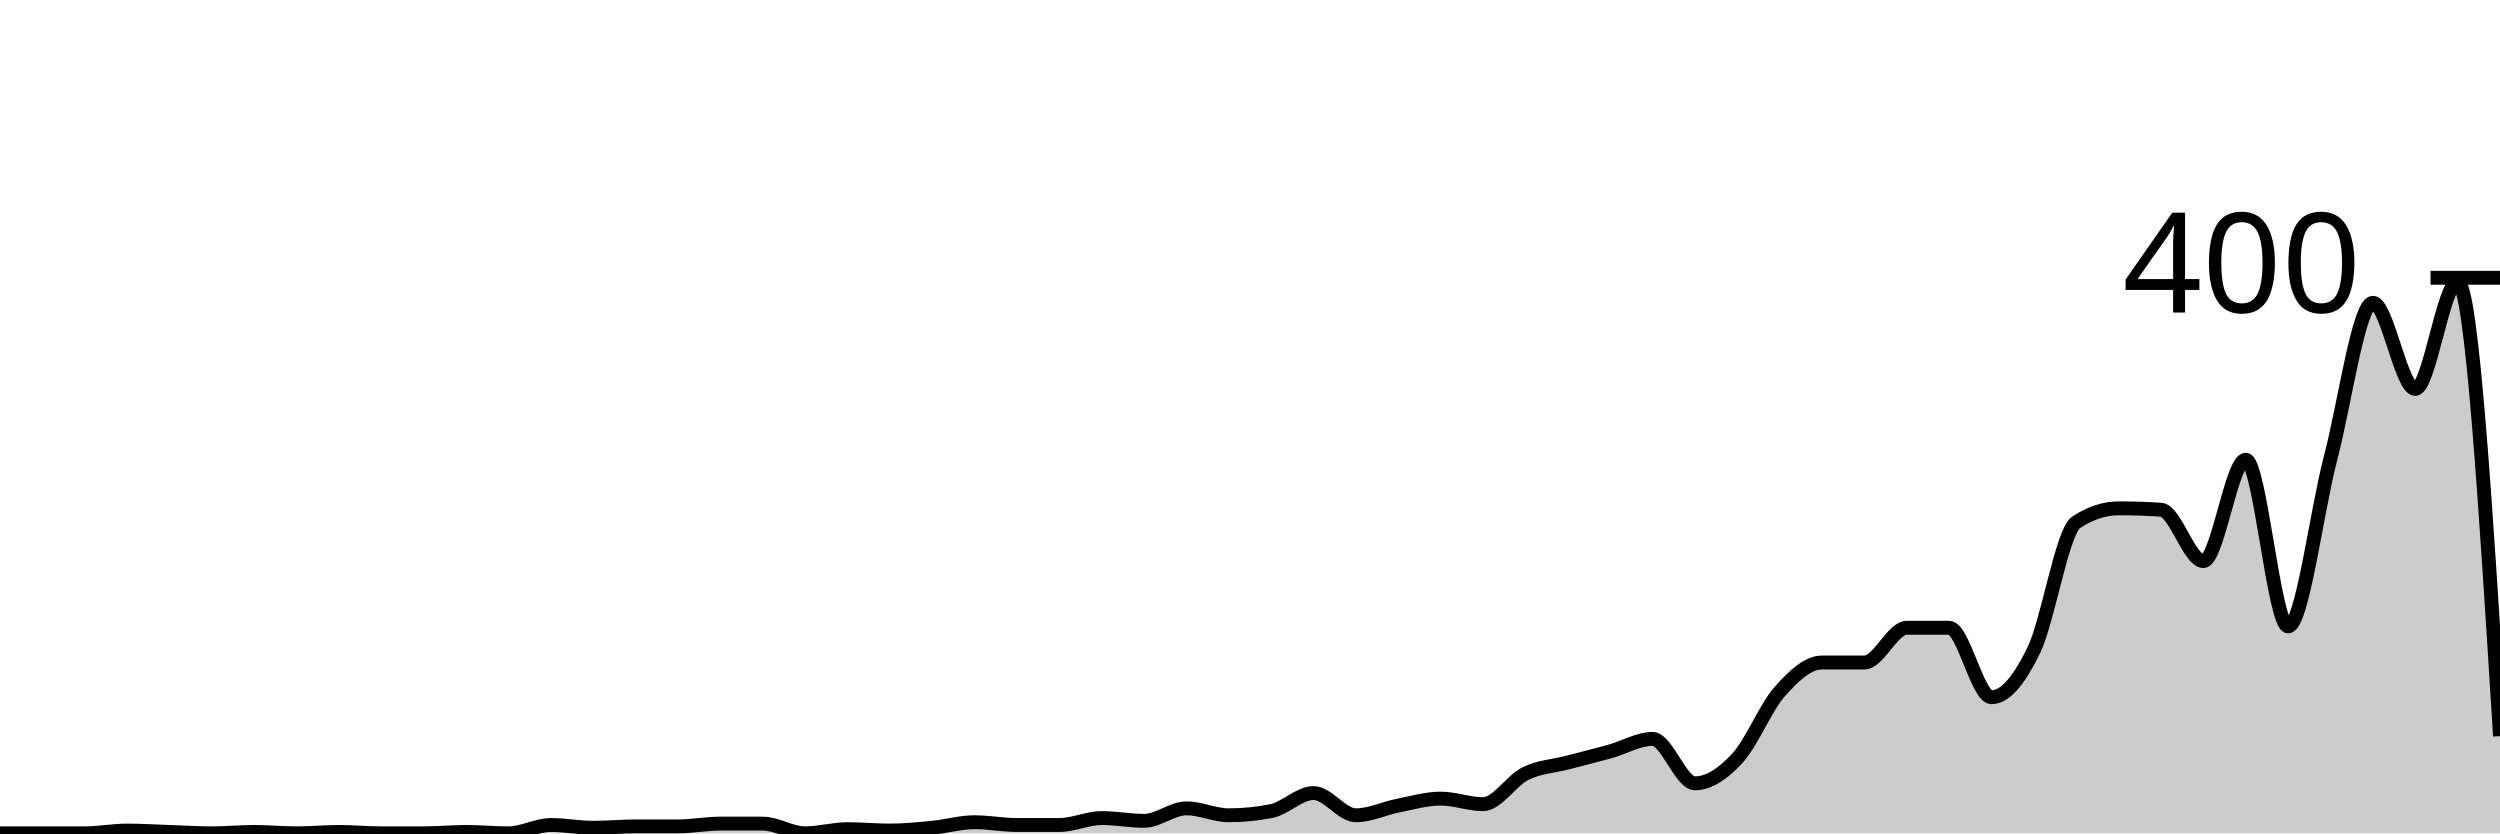
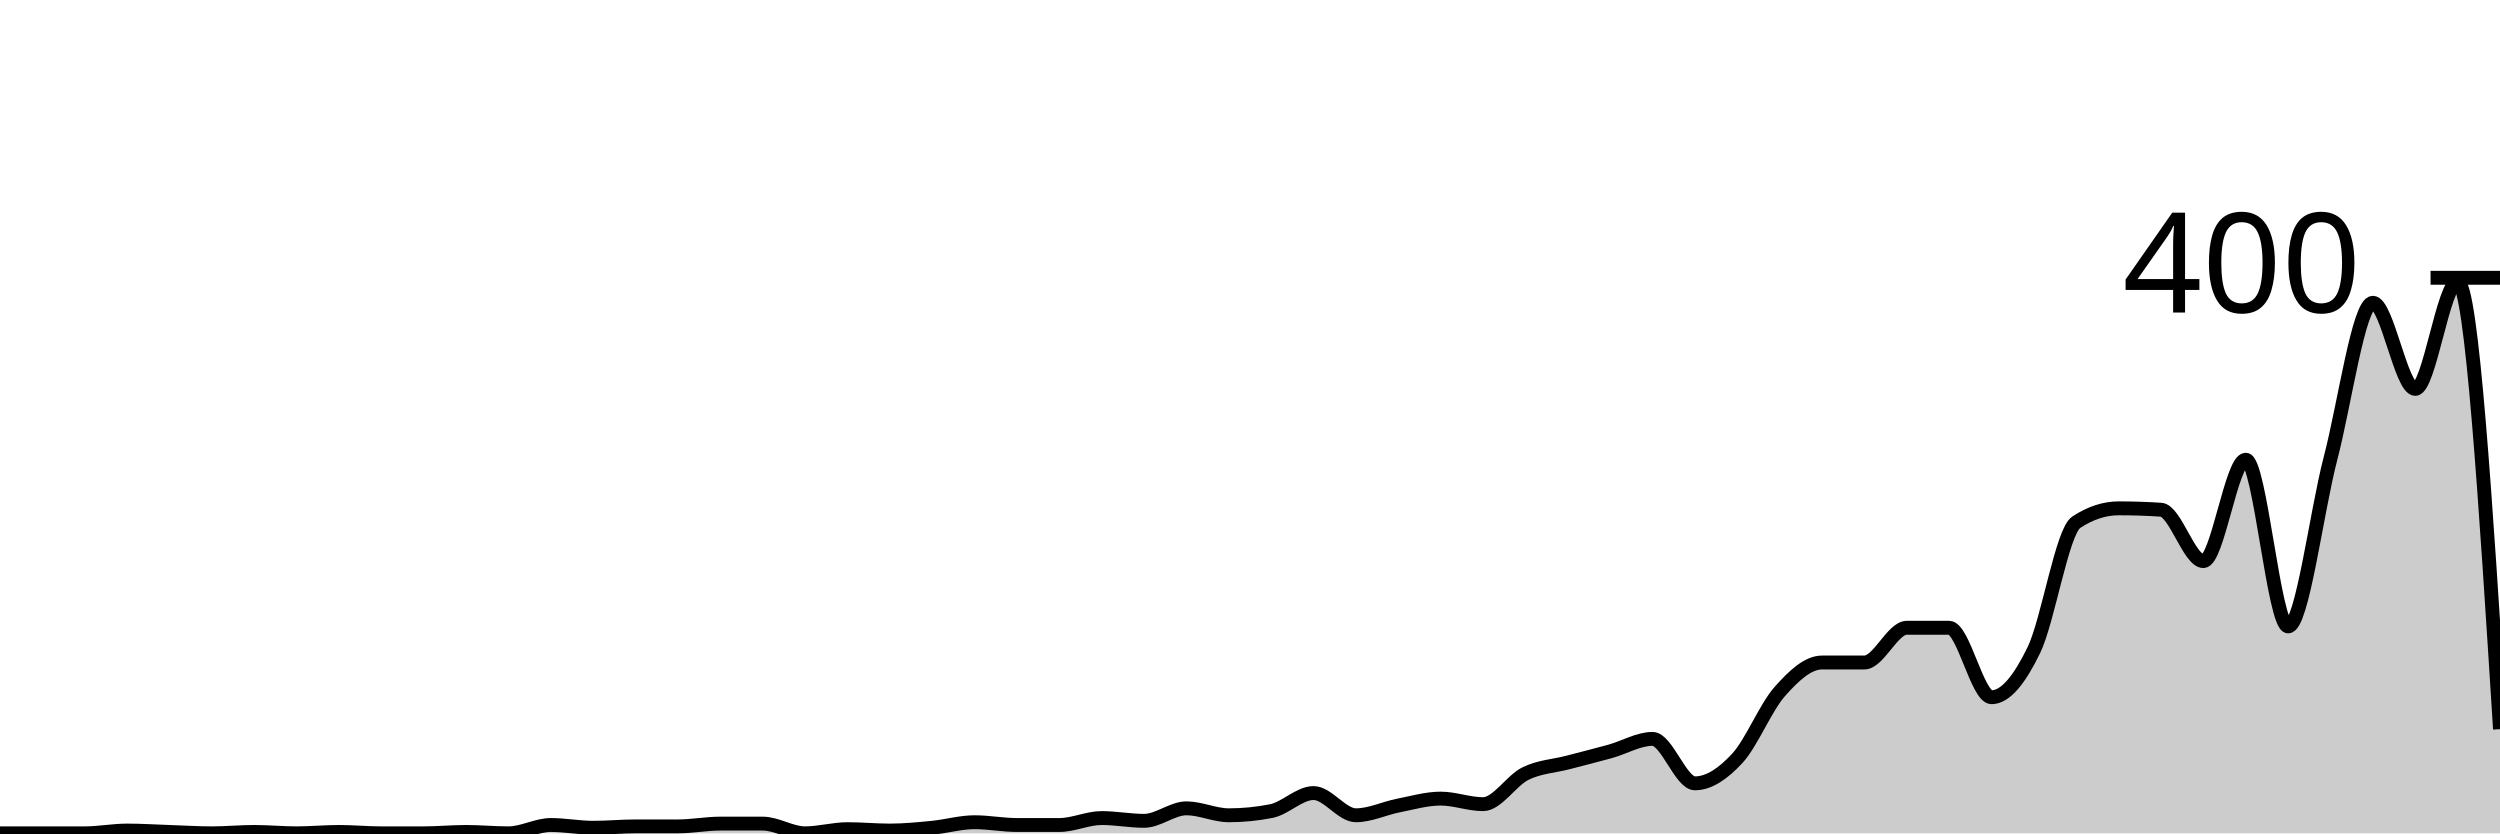
<svg xmlns="http://www.w3.org/2000/svg" viewBox="0 0 180 60">
  <g transform="translate(0,20)">
-     <path class="area" fill="rgba(0, 0, 0, 0.2)" d="M0,40C1.017,40,2.034,40,3.051,40C4.068,40,5.085,40,6.102,40C7.119,40,8.136,39.8,9.153,39.8C10.169,39.8,11.186,39.867,12.203,39.9C13.22,39.933,14.237,40,15.254,40C16.271,40,17.288,39.9,18.305,39.9C19.322,39.9,20.339,40,21.356,40C22.373,40,23.39,39.9,24.407,39.9C25.424,39.9,26.441,40,27.458,40C28.475,40,29.492,40,30.508,40C31.525,40,32.542,39.9,33.559,39.9C34.576,39.9,35.593,40,36.61,40C37.627,40,38.644,39.4,39.661,39.4C40.678,39.4,41.695,39.6,42.712,39.6C43.729,39.6,44.746,39.5,45.763,39.5C46.78,39.5,47.797,39.5,48.814,39.5C49.831,39.5,50.847,39.3,51.864,39.3C52.881,39.3,53.898,39.3,54.915,39.3C55.932,39.3,56.949,40,57.966,40C58.983,40,60,39.7,61.017,39.7C62.034,39.7,63.051,39.8,64.068,39.8C65.085,39.8,66.102,39.7,67.119,39.6C68.136,39.5,69.153,39.2,70.169,39.2C71.186,39.2,72.203,39.4,73.22,39.4C74.237,39.4,75.254,39.4,76.271,39.4C77.288,39.4,78.305,38.9,79.322,38.9C80.339,38.9,81.356,39.1,82.373,39.1C83.39,39.1,84.407,38.2,85.424,38.2C86.441,38.2,87.458,38.7,88.475,38.7C89.492,38.7,90.508,38.6,91.525,38.4C92.542,38.2,93.559,37.1,94.576,37.1C95.593,37.1,96.61,38.7,97.627,38.7C98.644,38.7,99.661,38.2,100.678,38C101.695,37.8,102.712,37.5,103.729,37.5C104.746,37.5,105.763,37.9,106.78,37.9C107.797,37.9,108.814,36.2,109.831,35.7C110.847,35.2,111.864,35.167,112.881,34.9C113.898,34.633,114.915,34.383,115.932,34.1C116.949,33.817,117.966,33.2,118.983,33.2C120,33.2,121.017,36.4,122.034,36.4C123.051,36.4,124.068,35.7,125.085,34.6C126.102,33.5,127.119,30.95,128.136,29.8C129.153,28.65,130.169,27.7,131.186,27.7C132.203,27.7,133.22,27.7,134.237,27.7C135.254,27.7,136.271,25.2,137.288,25.2C138.305,25.2,139.322,25.2,140.339,25.2C141.356,25.2,142.373,30.2,143.39,30.2C144.407,30.2,145.424,28.9,146.441,26.8C147.458,24.7,148.475,18.267,149.492,17.6C150.508,16.933,151.525,16.6,152.542,16.6C153.559,16.6,154.576,16.633,155.593,16.7C156.61,16.767,157.627,20.4,158.644,20.4C159.661,20.4,160.678,13.1,161.695,13.1C162.712,13.1,163.729,25.1,164.746,25.1C165.763,25.1,166.78,16.883,167.797,13C168.814,9.117,169.831,1.8,170.847,1.8C171.864,1.8,172.881,8,173.898,8C174.915,8,175.932,0.3,176.949,0.3C177.966,0.3,178.983,16.65,180,33L180,40C178.983,40,177.966,40,176.949,40C175.932,40,174.915,40,173.898,40C172.881,40,171.864,40,170.847,40C169.831,40,168.814,40,167.797,40C166.78,40,165.763,40,164.746,40C163.729,40,162.712,40,161.695,40C160.678,40,159.661,40,158.644,40C157.627,40,156.61,40,155.593,40C154.576,40,153.559,40,152.542,40C151.525,40,150.508,40,149.492,40C148.475,40,147.458,40,146.441,40C145.424,40,144.407,40,143.39,40C142.373,40,141.356,40,140.339,40C139.322,40,138.305,40,137.288,40C136.271,40,135.254,40,134.237,40C133.22,40,132.203,40,131.186,40C130.169,40,129.153,40,128.136,40C127.119,40,126.102,40,125.085,40C124.068,40,123.051,40,122.034,40C121.017,40,120,40,118.983,40C117.966,40,116.949,40,115.932,40C114.915,40,113.898,40,112.881,40C111.864,40,110.847,40,109.831,40C108.814,40,107.797,40,106.78,40C105.763,40,104.746,40,103.729,40C102.712,40,101.695,40,100.678,40C99.661,40,98.644,40,97.627,40C96.61,40,95.593,40,94.576,40C93.559,40,92.542,40,91.525,40C90.508,40,89.492,40,88.475,40C87.458,40,86.441,40,85.424,40C84.407,40,83.39,40,82.373,40C81.356,40,80.339,40,79.322,40C78.305,40,77.288,40,76.271,40C75.254,40,74.237,40,73.22,40C72.203,40,71.186,40,70.169,40C69.153,40,68.136,40,67.119,40C66.102,40,65.085,40,64.068,40C63.051,40,62.034,40,61.017,40C60,40,58.983,40,57.966,40C56.949,40,55.932,40,54.915,40C53.898,40,52.881,40,51.864,40C50.847,40,49.831,40,48.814,40C47.797,40,46.78,40,45.763,40C44.746,40,43.729,40,42.712,40C41.695,40,40.678,40,39.661,40C38.644,40,37.627,40,36.61,40C35.593,40,34.576,40,33.559,40C32.542,40,31.525,40,30.508,40C29.492,40,28.475,40,27.458,40C26.441,40,25.424,40,24.407,40C23.39,40,22.373,40,21.356,40C20.339,40,19.322,40,18.305,40C17.288,40,16.271,40,15.254,40C14.237,40,13.22,40,12.203,40C11.186,40,10.169,40,9.153,40C8.136,40,7.119,40,6.102,40C5.085,40,4.068,40,3.051,40C2.034,40,1.017,40,0,40Z" />
-     <path class="line" stroke="black" fill="none" d="M0,40C1.017,40,2.034,40,3.051,40C4.068,40,5.085,40,6.102,40C7.119,40,8.136,39.8,9.153,39.8C10.169,39.8,11.186,39.867,12.203,39.9C13.22,39.933,14.237,40,15.254,40C16.271,40,17.288,39.9,18.305,39.9C19.322,39.9,20.339,40,21.356,40C22.373,40,23.39,39.9,24.407,39.9C25.424,39.9,26.441,40,27.458,40C28.475,40,29.492,40,30.508,40C31.525,40,32.542,39.9,33.559,39.9C34.576,39.9,35.593,40,36.61,40C37.627,40,38.644,39.4,39.661,39.4C40.678,39.4,41.695,39.6,42.712,39.6C43.729,39.6,44.746,39.5,45.763,39.5C46.78,39.5,47.797,39.5,48.814,39.5C49.831,39.5,50.847,39.3,51.864,39.3C52.881,39.3,53.898,39.3,54.915,39.3C55.932,39.3,56.949,40,57.966,40C58.983,40,60,39.7,61.017,39.7C62.034,39.7,63.051,39.8,64.068,39.8C65.085,39.8,66.102,39.7,67.119,39.6C68.136,39.5,69.153,39.2,70.169,39.2C71.186,39.2,72.203,39.4,73.22,39.4C74.237,39.4,75.254,39.4,76.271,39.4C77.288,39.4,78.305,38.9,79.322,38.9C80.339,38.9,81.356,39.1,82.373,39.1C83.39,39.1,84.407,38.2,85.424,38.2C86.441,38.2,87.458,38.7,88.475,38.7C89.492,38.7,90.508,38.6,91.525,38.4C92.542,38.2,93.559,37.1,94.576,37.1C95.593,37.1,96.61,38.7,97.627,38.7C98.644,38.7,99.661,38.2,100.678,38C101.695,37.8,102.712,37.5,103.729,37.5C104.746,37.5,105.763,37.9,106.78,37.9C107.797,37.9,108.814,36.2,109.831,35.7C110.847,35.2,111.864,35.167,112.881,34.9C113.898,34.633,114.915,34.383,115.932,34.1C116.949,33.817,117.966,33.2,118.983,33.2C120,33.2,121.017,36.4,122.034,36.4C123.051,36.4,124.068,35.7,125.085,34.6C126.102,33.5,127.119,30.95,128.136,29.8C129.153,28.65,130.169,27.7,131.186,27.7C132.203,27.7,133.22,27.7,134.237,27.7C135.254,27.7,136.271,25.2,137.288,25.2C138.305,25.2,139.322,25.2,140.339,25.2C141.356,25.2,142.373,30.2,143.39,30.2C144.407,30.2,145.424,28.9,146.441,26.8C147.458,24.7,148.475,18.267,149.492,17.6C150.508,16.933,151.525,16.6,152.542,16.6C153.559,16.6,154.576,16.633,155.593,16.7C156.61,16.767,157.627,20.4,158.644,20.4C159.661,20.4,160.678,13.1,161.695,13.1C162.712,13.1,163.729,25.1,164.746,25.1C165.763,25.1,166.78,16.883,167.797,13C168.814,9.117,169.831,1.8,170.847,1.8C171.864,1.8,172.881,8,173.898,8C174.915,8,175.932,0.3,176.949,0.3C177.966,0.3,178.983,16.65,180,33" />
+     <path class="area" fill="rgba(0, 0, 0, 0.2)" d="M0,40C1.017,40,2.034,40,3.051,40C4.068,40,5.085,40,6.102,40C7.119,40,8.136,39.8,9.153,39.8C10.169,39.8,11.186,39.867,12.203,39.9C13.22,39.933,14.237,40,15.254,40C16.271,40,17.288,39.9,18.305,39.9C19.322,39.9,20.339,40,21.356,40C22.373,40,23.39,39.9,24.407,39.9C25.424,39.9,26.441,40,27.458,40C28.475,40,29.492,40,30.508,40C31.525,40,32.542,39.9,33.559,39.9C34.576,39.9,35.593,40,36.61,40C37.627,40,38.644,39.4,39.661,39.4C40.678,39.4,41.695,39.6,42.712,39.6C43.729,39.6,44.746,39.5,45.763,39.5C46.78,39.5,47.797,39.5,48.814,39.5C49.831,39.5,50.847,39.3,51.864,39.3C52.881,39.3,53.898,39.3,54.915,39.3C55.932,39.3,56.949,40,57.966,40C58.983,40,60,39.7,61.017,39.7C62.034,39.7,63.051,39.8,64.068,39.8C65.085,39.8,66.102,39.7,67.119,39.6C68.136,39.5,69.153,39.2,70.169,39.2C71.186,39.2,72.203,39.4,73.22,39.4C74.237,39.4,75.254,39.4,76.271,39.4C77.288,39.4,78.305,38.9,79.322,38.9C80.339,38.9,81.356,39.1,82.373,39.1C83.39,39.1,84.407,38.2,85.424,38.2C86.441,38.2,87.458,38.7,88.475,38.7C89.492,38.7,90.508,38.6,91.525,38.4C92.542,38.2,93.559,37.1,94.576,37.1C95.593,37.1,96.61,38.7,97.627,38.7C98.644,38.7,99.661,38.2,100.678,38C101.695,37.8,102.712,37.5,103.729,37.5C104.746,37.5,105.763,37.9,106.78,37.9C107.797,37.9,108.814,36.2,109.831,35.7C110.847,35.2,111.864,35.167,112.881,34.9C113.898,34.633,114.915,34.383,115.932,34.1C116.949,33.817,117.966,33.2,118.983,33.2C120,33.2,121.017,36.4,122.034,36.4C123.051,36.4,124.068,35.7,125.085,34.6C126.102,33.5,127.119,30.95,128.136,29.8C129.153,28.65,130.169,27.7,131.186,27.7C132.203,27.7,133.22,27.7,134.237,27.7C135.254,27.7,136.271,25.2,137.288,25.2C138.305,25.2,139.322,25.2,140.339,25.2C141.356,25.2,142.373,30.2,143.39,30.2C144.407,30.2,145.424,28.9,146.441,26.8C147.458,24.7,148.475,18.267,149.492,17.6C150.508,16.933,151.525,16.6,152.542,16.6C153.559,16.6,154.576,16.633,155.593,16.7C156.61,16.767,157.627,20.4,158.644,20.4C159.661,20.4,160.678,13.1,161.695,13.1C162.712,13.1,163.729,25.1,164.746,25.1C165.763,25.1,166.78,16.883,167.797,13C168.814,9.117,169.831,1.8,170.847,1.8C171.864,1.8,172.881,8,173.898,8C174.915,8,175.932,0.3,176.949,0.3C177.966,0.3,178.983,16.4,180,32.5L180,40C178.983,40,177.966,40,176.949,40C175.932,40,174.915,40,173.898,40C172.881,40,171.864,40,170.847,40C169.831,40,168.814,40,167.797,40C166.78,40,165.763,40,164.746,40C163.729,40,162.712,40,161.695,40C160.678,40,159.661,40,158.644,40C157.627,40,156.61,40,155.593,40C154.576,40,153.559,40,152.542,40C151.525,40,150.508,40,149.492,40C148.475,40,147.458,40,146.441,40C145.424,40,144.407,40,143.39,40C142.373,40,141.356,40,140.339,40C139.322,40,138.305,40,137.288,40C136.271,40,135.254,40,134.237,40C133.22,40,132.203,40,131.186,40C130.169,40,129.153,40,128.136,40C127.119,40,126.102,40,125.085,40C124.068,40,123.051,40,122.034,40C121.017,40,120,40,118.983,40C117.966,40,116.949,40,115.932,40C114.915,40,113.898,40,112.881,40C111.864,40,110.847,40,109.831,40C108.814,40,107.797,40,106.78,40C105.763,40,104.746,40,103.729,40C102.712,40,101.695,40,100.678,40C99.661,40,98.644,40,97.627,40C96.61,40,95.593,40,94.576,40C93.559,40,92.542,40,91.525,40C90.508,40,89.492,40,88.475,40C87.458,40,86.441,40,85.424,40C84.407,40,83.39,40,82.373,40C81.356,40,80.339,40,79.322,40C78.305,40,77.288,40,76.271,40C75.254,40,74.237,40,73.22,40C72.203,40,71.186,40,70.169,40C69.153,40,68.136,40,67.119,40C66.102,40,65.085,40,64.068,40C63.051,40,62.034,40,61.017,40C60,40,58.983,40,57.966,40C56.949,40,55.932,40,54.915,40C53.898,40,52.881,40,51.864,40C50.847,40,49.831,40,48.814,40C47.797,40,46.78,40,45.763,40C44.746,40,43.729,40,42.712,40C41.695,40,40.678,40,39.661,40C38.644,40,37.627,40,36.61,40C35.593,40,34.576,40,33.559,40C32.542,40,31.525,40,30.508,40C29.492,40,28.475,40,27.458,40C26.441,40,25.424,40,24.407,40C23.39,40,22.373,40,21.356,40C20.339,40,19.322,40,18.305,40C17.288,40,16.271,40,15.254,40C14.237,40,13.22,40,12.203,40C11.186,40,10.169,40,9.153,40C8.136,40,7.119,40,6.102,40C5.085,40,4.068,40,3.051,40C2.034,40,1.017,40,0,40Z" />
+     <path class="line" stroke="black" fill="none" d="M0,40C1.017,40,2.034,40,3.051,40C4.068,40,5.085,40,6.102,40C7.119,40,8.136,39.8,9.153,39.8C10.169,39.8,11.186,39.867,12.203,39.9C13.22,39.933,14.237,40,15.254,40C16.271,40,17.288,39.9,18.305,39.9C19.322,39.9,20.339,40,21.356,40C22.373,40,23.39,39.9,24.407,39.9C25.424,39.9,26.441,40,27.458,40C28.475,40,29.492,40,30.508,40C31.525,40,32.542,39.9,33.559,39.9C34.576,39.9,35.593,40,36.61,40C37.627,40,38.644,39.4,39.661,39.4C40.678,39.4,41.695,39.6,42.712,39.6C43.729,39.6,44.746,39.5,45.763,39.5C46.78,39.5,47.797,39.5,48.814,39.5C49.831,39.5,50.847,39.3,51.864,39.3C52.881,39.3,53.898,39.3,54.915,39.3C55.932,39.3,56.949,40,57.966,40C58.983,40,60,39.7,61.017,39.7C62.034,39.7,63.051,39.8,64.068,39.8C65.085,39.8,66.102,39.7,67.119,39.6C68.136,39.5,69.153,39.2,70.169,39.2C71.186,39.2,72.203,39.4,73.22,39.4C74.237,39.4,75.254,39.4,76.271,39.4C77.288,39.4,78.305,38.9,79.322,38.9C80.339,38.9,81.356,39.1,82.373,39.1C83.39,39.1,84.407,38.2,85.424,38.2C86.441,38.2,87.458,38.7,88.475,38.7C89.492,38.7,90.508,38.6,91.525,38.4C92.542,38.2,93.559,37.1,94.576,37.1C95.593,37.1,96.61,38.7,97.627,38.7C98.644,38.7,99.661,38.2,100.678,38C101.695,37.8,102.712,37.5,103.729,37.5C104.746,37.5,105.763,37.9,106.78,37.9C107.797,37.9,108.814,36.2,109.831,35.7C110.847,35.2,111.864,35.167,112.881,34.9C113.898,34.633,114.915,34.383,115.932,34.1C116.949,33.817,117.966,33.2,118.983,33.2C120,33.2,121.017,36.4,122.034,36.4C123.051,36.4,124.068,35.7,125.085,34.6C126.102,33.5,127.119,30.95,128.136,29.8C129.153,28.65,130.169,27.7,131.186,27.7C132.203,27.7,133.22,27.7,134.237,27.7C135.254,27.7,136.271,25.2,137.288,25.2C138.305,25.2,139.322,25.2,140.339,25.2C141.356,25.2,142.373,30.2,143.39,30.2C144.407,30.2,145.424,28.9,146.441,26.8C147.458,24.7,148.475,18.267,149.492,17.6C150.508,16.933,151.525,16.6,152.542,16.6C153.559,16.6,154.576,16.633,155.593,16.7C156.61,16.767,157.627,20.4,158.644,20.4C159.661,20.4,160.678,13.1,161.695,13.1C162.712,13.1,163.729,25.1,164.746,25.1C165.763,25.1,166.78,16.883,167.797,13C168.814,9.117,169.831,1.8,170.847,1.8C171.864,1.8,172.881,8,173.898,8C174.915,8,175.932,0.3,176.949,0.3C177.966,0.3,178.983,16.4,180,32.5" />
    <path class="axis-ceiling" stroke-width="1" stroke="black" fill="none" d="M175,0L180,0" />
    <text class="axis-ceiling-label" font-family="sans-serif" text-anchor="end" font-size="10px" x="170" y="2.5">400</text>
  </g>
</svg>
